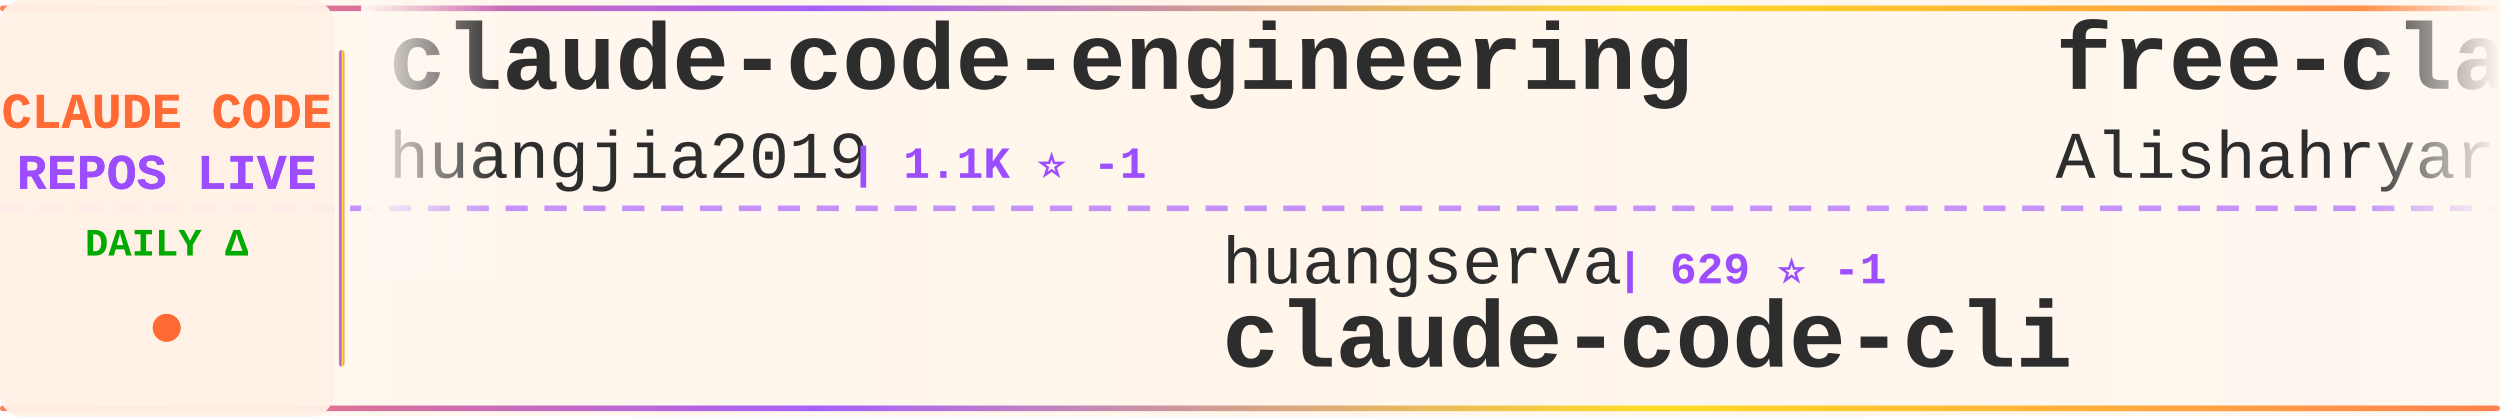
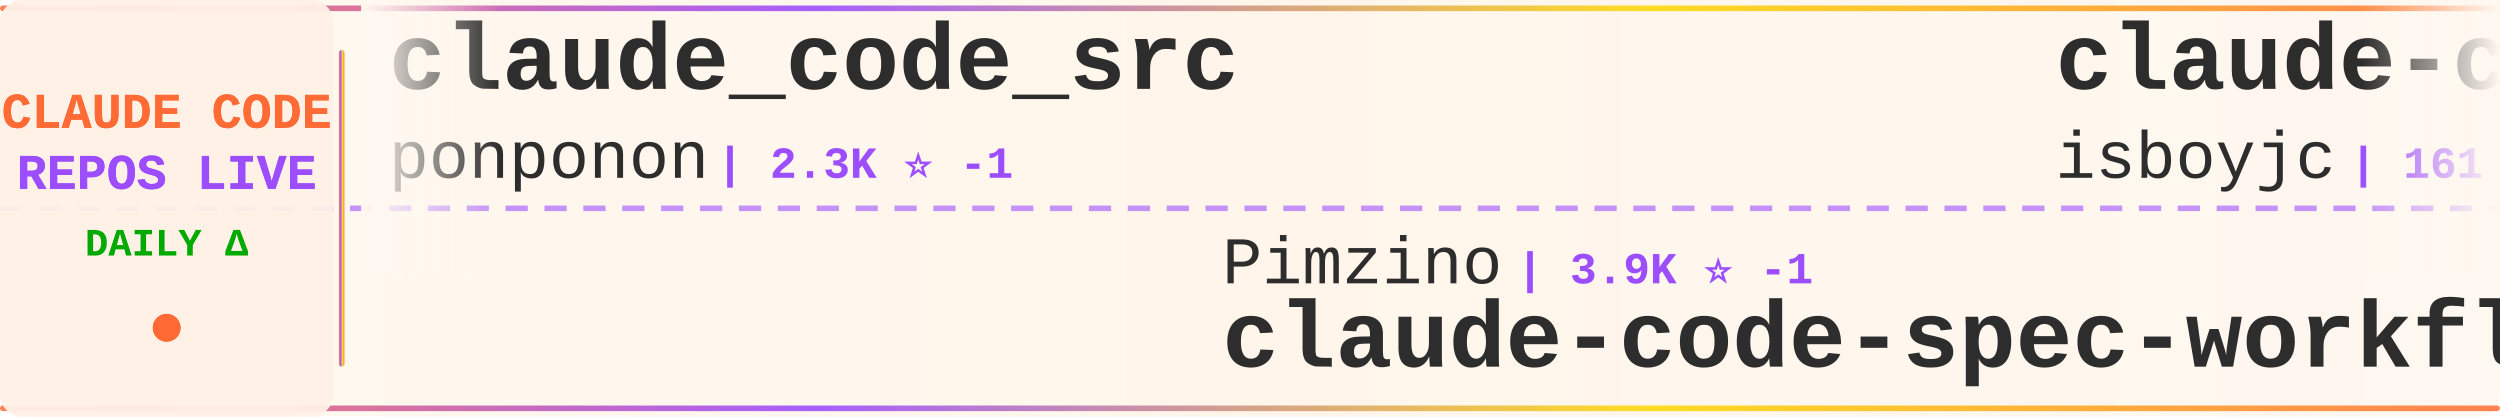
<svg xmlns="http://www.w3.org/2000/svg" width="900" height="150">
  <defs>
    <linearGradient id="tickerBg" x1="0%" y1="0%" x2="100%" y2="0%">
      <stop offset="0%" style="stop-color:#fff8f0;stop-opacity:0.98" />
      <stop offset="50%" style="stop-color:#fff5eb;stop-opacity:1" />
      <stop offset="100%" style="stop-color:#fff8f0;stop-opacity:0.98" />
    </linearGradient>
    <linearGradient id="borderGrad" x1="0%" y1="0%" x2="100%" y2="0%">
      <stop offset="0%" style="stop-color:#FF6B35;stop-opacity:0.85">
        <animate attributeName="stop-opacity" values="0.85;1;0.85" dur="2s" repeatCount="indefinite" />
      </stop>
      <stop offset="33%" style="stop-color:#9C4EFF;stop-opacity:0.9">
        <animate attributeName="stop-opacity" values="0.9;1;0.9" dur="2.2s" repeatCount="indefinite" />
      </stop>
      <stop offset="66%" style="stop-color:#FFD700;stop-opacity:0.85">
        <animate attributeName="stop-opacity" values="0.85;1;0.85" dur="1.8s" repeatCount="indefinite" />
      </stop>
      <stop offset="100%" style="stop-color:#FF6B35;stop-opacity:0.85">
        <animate attributeName="stop-opacity" values="0.85;1;0.85" dur="2s" repeatCount="indefinite" />
      </stop>
    </linearGradient>
    <filter id="textGlow">
      <feGaussianBlur stdDeviation="0.15" result="coloredBlur" />
      <feMerge>
        <feMergeNode in="coloredBlur" />
        <feMergeNode in="SourceGraphic" />
      </feMerge>
    </filter>
    <filter id="metricGlow">
      <feGaussianBlur stdDeviation="0.2" result="coloredBlur" />
      <feMerge>
        <feMergeNode in="coloredBlur" />
        <feMergeNode in="SourceGraphic" />
      </feMerge>
    </filter>
    <linearGradient id="leftFade" x1="0%" y1="0%" x2="100%" y2="0%">
      <stop offset="0%" style="stop-color:#fff8f0;stop-opacity:1" />
      <stop offset="100%" style="stop-color:#fff8f0;stop-opacity:0" />
    </linearGradient>
    <linearGradient id="rightFade" x1="0%" y1="0%" x2="100%" y2="0%">
      <stop offset="0%" style="stop-color:#fff8f0;stop-opacity:0" />
      <stop offset="100%" style="stop-color:#fff8f0;stop-opacity:1" />
    </linearGradient>
  </defs>
  <rect width="900" height="150" fill="url(#tickerBg)" rx="8" />
  <rect x="0" y="2" width="900" height="2" fill="url(#borderGrad)" rx="1" />
  <rect x="0" y="146" width="900" height="2" fill="url(#borderGrad)" rx="1" />
  <line x1="0" y1="75" x2="900" y2="75" stroke="#9C4EFF" stroke-width="2" stroke-dasharray="8 6" opacity="0.6" />
  <rect x="0" y="0" width="120" height="150" fill="#fff0e6" opacity="0.95" rx="8" />
  <text x="60" y="46" font-family="'Courier New', monospace" font-size="18" font-weight="bold" fill="#FF6B35" text-anchor="middle" filter="url(#textGlow)">
    CLAUDE CODE
  </text>
  <text x="60" y="68" font-family="'Courier New', monospace" font-size="18" font-weight="bold" fill="#9C4EFF" text-anchor="middle" filter="url(#textGlow)">
    REPOS LIVE
  </text>
  <text x="60" y="92" font-family="'Courier New', monospace" font-size="14" font-weight="bold" fill="#00aa00" text-anchor="middle">
    DAILY Δ
  </text>
  <circle cx="60" cy="118" r="5" fill="#FF6B35" filter="url(#metricGlow)">
    <animate attributeName="r" values="4;6;4" dur="1.5s" repeatCount="indefinite" />
    <animate attributeName="opacity" values="0.6;1;0.6" dur="1.5s" repeatCount="indefinite" />
  </circle>
  <rect x="122" y="18" width="2" height="114" fill="url(#borderGrad)" rx="1" />
  <clipPath id="tickerClip">
    <rect x="130" y="0" width="770" height="150" />
  </clipPath>
  <g clip-path="url(#tickerClip)">
    <g id="tickerItems">
      <animateTransform attributeName="transform" attributeType="XML" type="translate" from="0 0" to="-3000 0" dur="54s" repeatCount="indefinite" />
      <g transform="translate(0, 0)">
-         <text x="140" y="32" font-family="'Courier New', monospace" font-size="34" font-weight="bold" fill="#2d2d2d">claude-code-engineering</text>
-         <text x="140" y="64" font-family="'Courier New', monospace" font-size="24" font-weight="normal" fill="#2d2d2d" opacity="1.0">huangjia2019</text>
-         <text x="306" y="64" font-family="'Courier New', monospace" font-size="16" font-weight="bold" fill="#9C4EFF"> | 1.1K ⭐ -1</text>
+         <text x="140" y="32" font-family="'Courier New', monospace" font-size="34" font-weight="bold" fill="#2d2d2d">claude_code_src</text>
+         <text x="140" y="64" font-family="'Courier New', monospace" font-size="24" font-weight="normal" fill="#2d2d2d" opacity="1.0">ponponon</text>
+         <text x="258" y="64" font-family="'Courier New', monospace" font-size="16" font-weight="bold" fill="#9C4EFF"> | 2.3K ⭐ -1</text>
      </g>
      <g transform="translate(300, 0)">
+         <text x="140" y="102" font-family="'Courier New', monospace" font-size="24" font-weight="normal" fill="#2d2d2d" opacity="1.0">Pimzino</text>
+         <text x="246" y="102" font-family="'Courier New', monospace" font-size="16" font-weight="bold" fill="#9C4EFF"> | 3.9K ⭐ -1</text>
+         <text x="140" y="132" font-family="'Courier New', monospace" font-size="34" font-weight="bold" fill="#2d2d2d">claude-code-spec-workflo...</text>
+       </g>
+       <g transform="translate(600, 0)">
+         <text x="140" y="32" font-family="'Courier New', monospace" font-size="34" font-weight="bold" fill="#2d2d2d">claude-code</text>
+         <text x="140" y="64" font-family="'Courier New', monospace" font-size="24" font-weight="normal" fill="#2d2d2d" opacity="1.0">isboyjc</text>
+         <text x="246" y="64" font-family="'Courier New', monospace" font-size="16" font-weight="bold" fill="#9C4EFF"> | 161 ⭐</text>
+       </g>
+       <g transform="translate(900, 0)">
+         <text x="140" y="102" font-family="'Courier New', monospace" font-size="24" font-weight="normal" fill="#2d2d2d" opacity="1.0">disler</text>
+         <text x="234" y="102" font-family="'Courier New', monospace" font-size="16" font-weight="bold" fill="#9C4EFF"> | 1.7K ⭐</text>
+         <text x="140" y="132" font-family="'Courier New', monospace" font-size="34" font-weight="bold" fill="#2d2d2d">pi-vs-claude-code</text>
+       </g>
+       <g transform="translate(1200, 0)">
+         <text x="140" y="32" font-family="'Courier New', monospace" font-size="34" font-weight="bold" fill="#2d2d2d">Claude-Code-Game-Studios</text>
+         <text x="140" y="64" font-family="'Courier New', monospace" font-size="24" font-weight="normal" fill="#2d2d2d" opacity="1.0">Donchitos</text>
+         <text x="270" y="64" font-family="'Courier New', monospace" font-size="16" font-weight="bold" fill="#9C4EFF"> | 26.4K ⭐ +102</text>
+       </g>
+       <g transform="translate(1500, 0)">
+         <text x="140" y="102" font-family="'Courier New', monospace" font-size="24" font-weight="normal" fill="#2d2d2d" opacity="1.0">techjarves</text>
+         <text x="282" y="102" font-family="'Courier New', monospace" font-size="16" font-weight="bold" fill="#9C4EFF"> | 1.6K ⭐ +2</text>
+         <text x="140" y="132" font-family="'Courier New', monospace" font-size="34" font-weight="bold" fill="#2d2d2d">ClaudeCode-Portable</text>
+       </g>
+       <g transform="translate(1800, 0)">
+         <text x="140" y="32" font-family="'Courier New', monospace" font-size="34" font-weight="bold" fill="#2d2d2d">ClaudeCode</text>
+         <text x="140" y="64" font-family="'Courier New', monospace" font-size="24" font-weight="normal" fill="#2d2d2d" opacity="1.0">guanshan</text>
+         <text x="258" y="64" font-family="'Courier New', monospace" font-size="16" font-weight="bold" fill="#9C4EFF"> | 60 ⭐</text>
+       </g>
+       <g transform="translate(2100, 0)">
        <text x="140" y="102" font-family="'Courier New', monospace" font-size="24" font-weight="normal" fill="#2d2d2d" opacity="1.0">huangserva</text>
-         <text x="282" y="102" font-family="'Courier New', monospace" font-size="16" font-weight="bold" fill="#9C4EFF"> | 629 ⭐ -1</text>
+         <text x="282" y="102" font-family="'Courier New', monospace" font-size="16" font-weight="bold" fill="#9C4EFF"> | 629 ⭐</text>
        <text x="140" y="132" font-family="'Courier New', monospace" font-size="34" font-weight="bold" fill="#2d2d2d">claude-code-cli</text>
      </g>
-       <g transform="translate(600, 0)">
-         <text x="140" y="32" font-family="'Courier New', monospace" font-size="34" font-weight="bold" fill="#2d2d2d">free-claude-code</text>
-         <text x="140" y="64" font-family="'Courier New', monospace" font-size="24" font-weight="normal" fill="#2d2d2d" opacity="1.0">Alishahryar1</text>
-         <text x="306" y="64" font-family="'Courier New', monospace" font-size="16" font-weight="bold" fill="#9C4EFF"> | 59.3K ⭐ +1.2K</text>
-       </g>
-       <g transform="translate(900, 0)">
-         <text x="140" y="102" font-family="'Courier New', monospace" font-size="24" font-weight="normal" fill="#2d2d2d" opacity="1.0">alex000kim</text>
-         <text x="282" y="102" font-family="'Courier New', monospace" font-size="16" font-weight="bold" fill="#9C4EFF"> | 236 ⭐</text>
-         <text x="140" y="132" font-family="'Courier New', monospace" font-size="34" font-weight="bold" fill="#2d2d2d">claude-code</text>
-       </g>
-       <g transform="translate(1200, 0)">
-         <text x="140" y="32" font-family="'Courier New', monospace" font-size="34" font-weight="bold" fill="#2d2d2d">claude_codex_bridge</text>
-         <text x="140" y="64" font-family="'Courier New', monospace" font-size="24" font-weight="normal" fill="#2d2d2d" opacity="1.0">SeemSeam</text>
-         <text x="258" y="64" font-family="'Courier New', monospace" font-size="16" font-weight="bold" fill="#9C4EFF"> | 3.6K ⭐ +5</text>
-       </g>
-       <g transform="translate(1500, 0)">
-         <text x="140" y="102" font-family="'Courier New', monospace" font-size="24" font-weight="normal" fill="#2d2d2d" opacity="1.0">digitalsamba</text>
-         <text x="306" y="102" font-family="'Courier New', monospace" font-size="16" font-weight="bold" fill="#9C4EFF"> | 2.2K ⭐ +10</text>
-         <text x="140" y="132" font-family="'Courier New', monospace" font-size="34" font-weight="bold" fill="#2d2d2d">claude-code-video-toolki...</text>
-       </g>
-       <g transform="translate(1800, 0)">
-         <text x="140" y="32" font-family="'Courier New', monospace" font-size="34" font-weight="bold" fill="#2d2d2d">claude-code-proxy</text>
-         <text x="140" y="64" font-family="'Courier New', monospace" font-size="24" font-weight="normal" fill="#2d2d2d" opacity="1.0">1rgs</text>
-         <text x="210" y="64" font-family="'Courier New', monospace" font-size="16" font-weight="bold" fill="#9C4EFF"> | 3.8K ⭐</text>
-       </g>
-       <g transform="translate(2100, 0)">
-         <text x="140" y="102" font-family="'Courier New', monospace" font-size="24" font-weight="normal" fill="#2d2d2d" opacity="1.0">xu-xiang</text>
-         <text x="258" y="102" font-family="'Courier New', monospace" font-size="16" font-weight="bold" fill="#9C4EFF"> | 2.0K ⭐ +5</text>
-         <text x="140" y="132" font-family="'Courier New', monospace" font-size="34" font-weight="bold" fill="#2d2d2d">everything-claude-code-z...</text>
-       </g>
      <g transform="translate(2400, 0)">
-         <text x="140" y="32" font-family="'Courier New', monospace" font-size="34" font-weight="bold" fill="#2d2d2d">claude-code-webui</text>
-         <text x="140" y="64" font-family="'Courier New', monospace" font-size="24" font-weight="normal" fill="#2d2d2d" opacity="1.0">sugyan</text>
-         <text x="234" y="64" font-family="'Courier New', monospace" font-size="16" font-weight="bold" fill="#9C4EFF"> | 1.1K ⭐</text>
+         <text x="140" y="32" font-family="'Courier New', monospace" font-size="34" font-weight="bold" fill="#2d2d2d">claude-code-tips</text>
+         <text x="140" y="64" font-family="'Courier New', monospace" font-size="24" font-weight="normal" fill="#2d2d2d" opacity="1.0">ykdojo</text>
+         <text x="234" y="64" font-family="'Courier New', monospace" font-size="16" font-weight="bold" fill="#9C4EFF"> | 10.2K ⭐ +4</text>
      </g>
      <g transform="translate(2700, 0)">
-         <text x="140" y="102" font-family="'Courier New', monospace" font-size="24" font-weight="normal" fill="#2d2d2d" opacity="1.0">diet103</text>
-         <text x="246" y="102" font-family="'Courier New', monospace" font-size="16" font-weight="bold" fill="#9C4EFF"> | 10.0K ⭐</text>
-         <text x="140" y="132" font-family="'Courier New', monospace" font-size="34" font-weight="bold" fill="#2d2d2d">claude-code-infrastructu...</text>
+         <text x="140" y="102" font-family="'Courier New', monospace" font-size="24" font-weight="normal" fill="#2d2d2d" opacity="1.0">asgeirtj</text>
+         <text x="258" y="102" font-family="'Courier New', monospace" font-size="16" font-weight="bold" fill="#9C4EFF"> | 69.6K ⭐ +73</text>
+         <text x="140" y="132" font-family="'Courier New', monospace" font-size="34" font-weight="bold" fill="#2d2d2d">system_prompts_leaks</text>
      </g>
      <g transform="translate(3000, 0)">
-         <text x="140" y="32" font-family="'Courier New', monospace" font-size="34" font-weight="bold" fill="#2d2d2d">claude-code-engineering</text>
-         <text x="140" y="64" font-family="'Courier New', monospace" font-size="24" font-weight="normal" fill="#2d2d2d" opacity="1.0">huangjia2019</text>
-         <text x="306" y="64" font-family="'Courier New', monospace" font-size="16" font-weight="bold" fill="#9C4EFF"> | 1.1K ⭐ -1</text>
+         <text x="140" y="32" font-family="'Courier New', monospace" font-size="34" font-weight="bold" fill="#2d2d2d">claude_code_src</text>
+         <text x="140" y="64" font-family="'Courier New', monospace" font-size="24" font-weight="normal" fill="#2d2d2d" opacity="1.0">ponponon</text>
+         <text x="258" y="64" font-family="'Courier New', monospace" font-size="16" font-weight="bold" fill="#9C4EFF"> | 2.3K ⭐ -1</text>
      </g>
      <g transform="translate(3300, 0)">
-         <text x="140" y="102" font-family="'Courier New', monospace" font-size="24" font-weight="normal" fill="#2d2d2d" opacity="1.0">huangserva</text>
-         <text x="282" y="102" font-family="'Courier New', monospace" font-size="16" font-weight="bold" fill="#9C4EFF"> | 629 ⭐ -1</text>
-         <text x="140" y="132" font-family="'Courier New', monospace" font-size="34" font-weight="bold" fill="#2d2d2d">claude-code-cli</text>
+         <text x="140" y="102" font-family="'Courier New', monospace" font-size="24" font-weight="normal" fill="#2d2d2d" opacity="1.0">Pimzino</text>
+         <text x="246" y="102" font-family="'Courier New', monospace" font-size="16" font-weight="bold" fill="#9C4EFF"> | 3.9K ⭐ -1</text>
+         <text x="140" y="132" font-family="'Courier New', monospace" font-size="34" font-weight="bold" fill="#2d2d2d">claude-code-spec-workflo...</text>
      </g>
      <g transform="translate(3600, 0)">
-         <text x="140" y="32" font-family="'Courier New', monospace" font-size="34" font-weight="bold" fill="#2d2d2d">free-claude-code</text>
-         <text x="140" y="64" font-family="'Courier New', monospace" font-size="24" font-weight="normal" fill="#2d2d2d" opacity="1.0">Alishahryar1</text>
-         <text x="306" y="64" font-family="'Courier New', monospace" font-size="16" font-weight="bold" fill="#9C4EFF"> | 59.3K ⭐ +1.2K</text>
+         <text x="140" y="32" font-family="'Courier New', monospace" font-size="34" font-weight="bold" fill="#2d2d2d">claude-code</text>
+         <text x="140" y="64" font-family="'Courier New', monospace" font-size="24" font-weight="normal" fill="#2d2d2d" opacity="1.0">isboyjc</text>
+         <text x="246" y="64" font-family="'Courier New', monospace" font-size="16" font-weight="bold" fill="#9C4EFF"> | 161 ⭐</text>
      </g>
      <g transform="translate(3900, 0)">
-         <text x="140" y="102" font-family="'Courier New', monospace" font-size="24" font-weight="normal" fill="#2d2d2d" opacity="1.0">alex000kim</text>
-         <text x="282" y="102" font-family="'Courier New', monospace" font-size="16" font-weight="bold" fill="#9C4EFF"> | 236 ⭐</text>
-         <text x="140" y="132" font-family="'Courier New', monospace" font-size="34" font-weight="bold" fill="#2d2d2d">claude-code</text>
+         <text x="140" y="102" font-family="'Courier New', monospace" font-size="24" font-weight="normal" fill="#2d2d2d" opacity="1.0">disler</text>
+         <text x="234" y="102" font-family="'Courier New', monospace" font-size="16" font-weight="bold" fill="#9C4EFF"> | 1.7K ⭐</text>
+         <text x="140" y="132" font-family="'Courier New', monospace" font-size="34" font-weight="bold" fill="#2d2d2d">pi-vs-claude-code</text>
      </g>
    </g>
  </g>
  <rect x="130" y="0" width="50" height="100" fill="url(#leftFade)" />
  <rect x="850" y="0" width="50" height="100" fill="url(#rightFade)" />
</svg>
